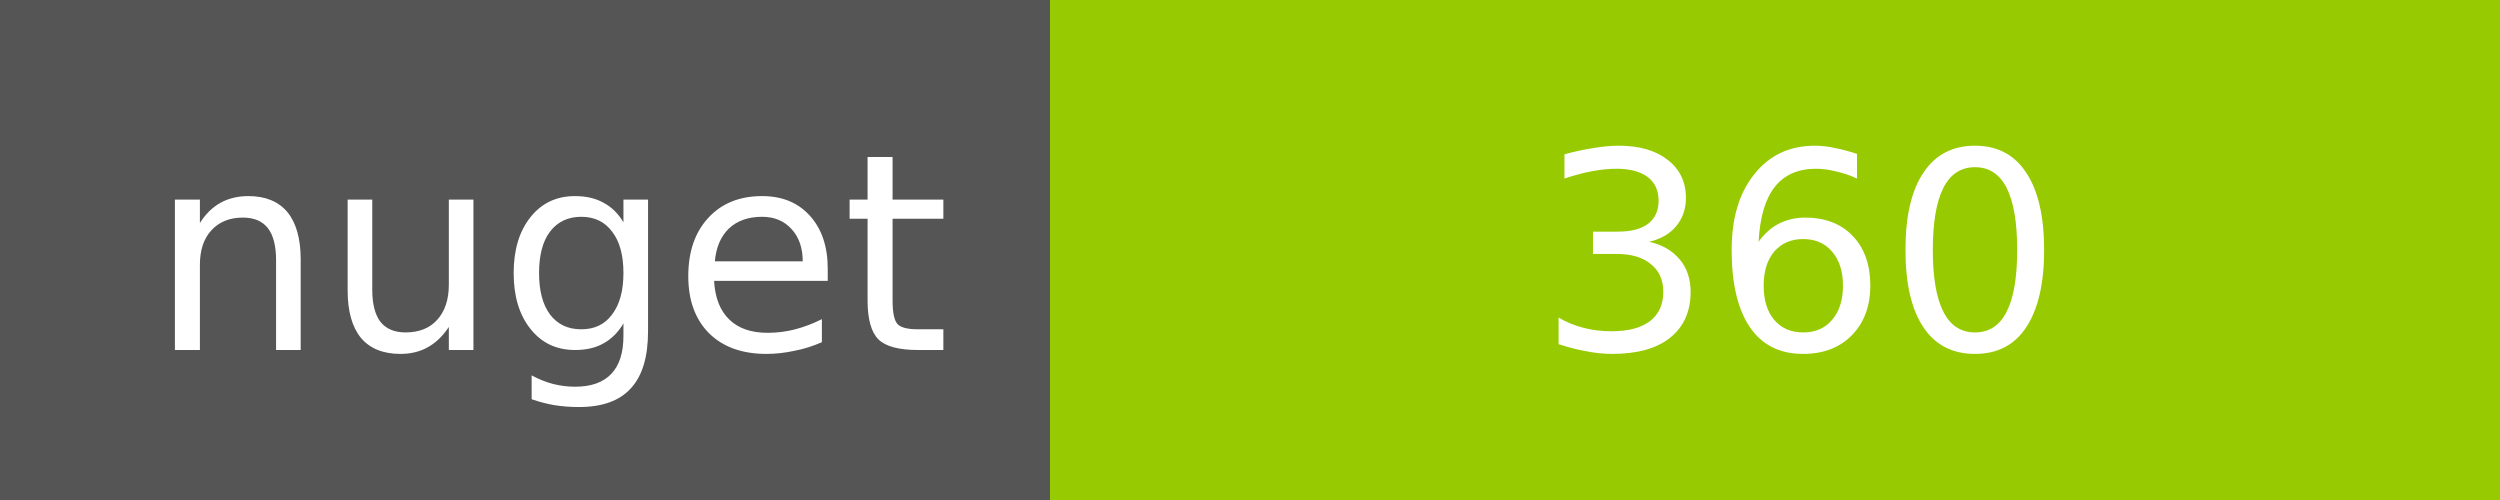
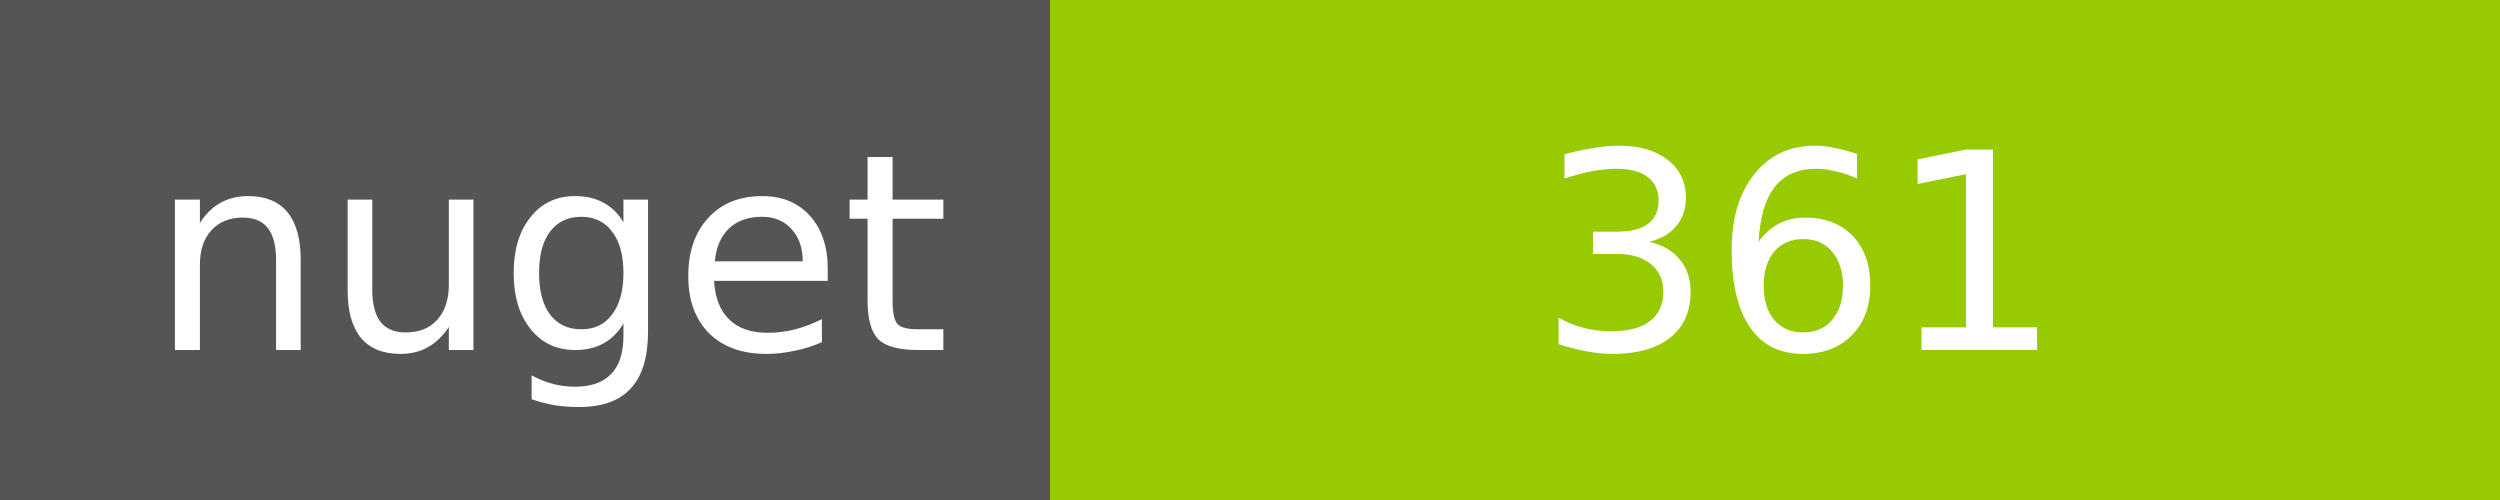
<svg xmlns="http://www.w3.org/2000/svg" width="100" height="20">
  <g shape-rendering="crispEdges">
    <path fill="#555" d="M0 0h42v20H0z" />
    <path fill="#97CA00" d="M42 0h58v20H42z" />
  </g>
  <g fill="#fff" text-anchor="middle" font-family="DejaVu Sans,Verdana,Geneva,sans-serif" font-size="11">
    <text x="22" y="14">nuget</text>
-     <text x="72" y="14">360</text>
+     <text x="72" y="14">361</text>
  </g>
</svg>
